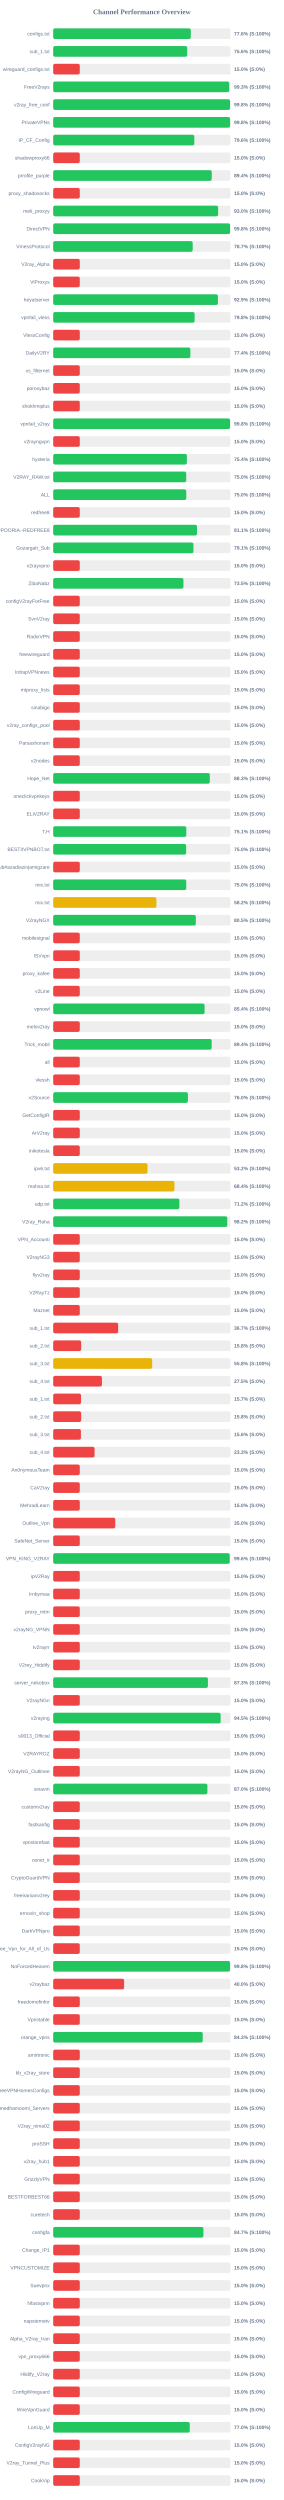
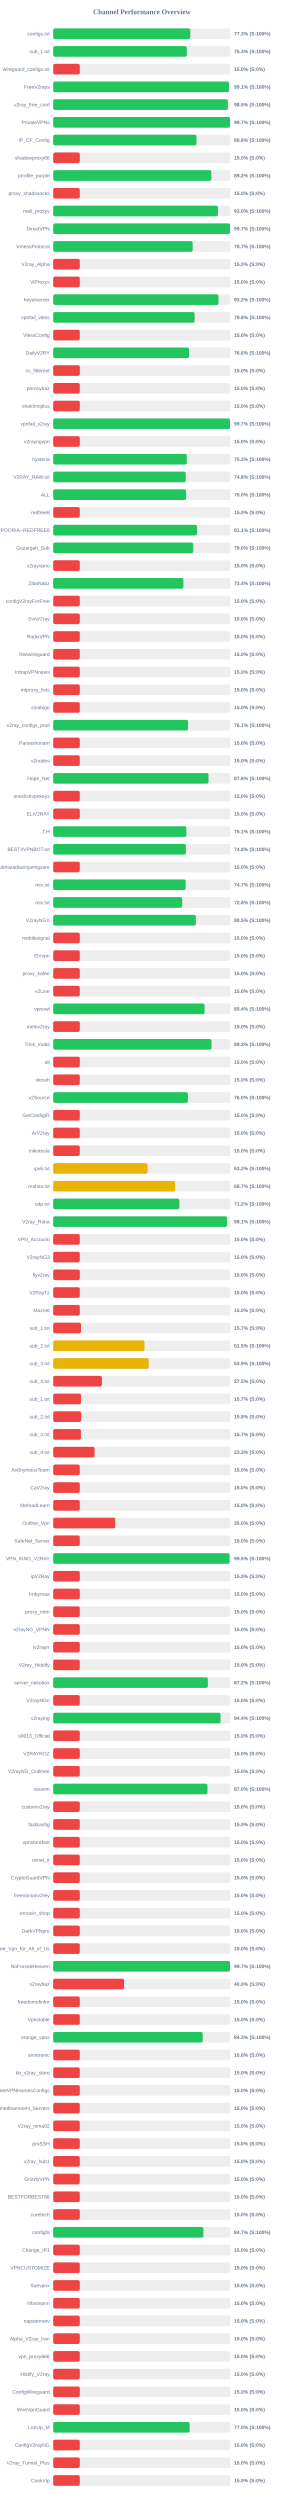
<svg xmlns="http://www.w3.org/2000/svg" width="800" height="7050" version="1.1">
  <style>
        .row { font: 14px Arial; fill: #64748b; }
        .score { font: bold 14px Arial; fill: #64748b; }
    </style>
  <text x="400" y="40" text-anchor="middle" font-size="20px" font-weight="bold" fill="#64748b">Channel Performance Overview</text>
  <rect x="150" y="80" width="500" height="30" fill="#eee" rx="5" />
-   <rect x="150" y="80" width="388.05" height="30" fill="#22c55e" rx="5" />
+   <rect x="150" y="80" width="386.7" height="30" fill="#22c55e" rx="5" />
  <text x="140" y="100" text-anchor="end" class="row">configs.txt</text>
-   <text x="660" y="100" text-anchor="start" class="score">77.6% (S:100%)</text>
+   <text x="660" y="100" text-anchor="start" class="score">77.3% (S:100%)</text>
  <rect x="150" y="130" width="500" height="30" fill="#eee" rx="5" />
-   <rect x="150" y="130" width="377.9" height="30" fill="#22c55e" rx="5" />
+   <rect x="150" y="130" width="376.8" height="30" fill="#22c55e" rx="5" />
  <text x="140" y="150" text-anchor="end" class="row">sub_1.txt</text>
-   <text x="660" y="150" text-anchor="start" class="score">75.6% (S:100%)</text>
+   <text x="660" y="150" text-anchor="start" class="score">75.4% (S:100%)</text>
  <rect x="150" y="180" width="500" height="30" fill="#eee" rx="5" />
  <rect x="150" y="180" width="75.0" height="30" fill="#ef4444" rx="5" />
  <text x="140" y="200" text-anchor="end" class="row">wireguard_configs.txt</text>
  <text x="660" y="200" text-anchor="start" class="score">15.0% (S:0%)</text>
  <rect x="150" y="230" width="500" height="30" fill="#eee" rx="5" />
-   <rect x="150" y="230" width="496.4" height="30" fill="#22c55e" rx="5" />
+   <rect x="150" y="230" width="495.7" height="30" fill="#22c55e" rx="5" />
  <text x="140" y="250" text-anchor="end" class="row">FreeV2rays</text>
-   <text x="660" y="250" text-anchor="start" class="score">99.3% (S:100%)</text>
+   <text x="660" y="250" text-anchor="start" class="score">99.1% (S:100%)</text>
  <rect x="150" y="280" width="500" height="30" fill="#eee" rx="5" />
-   <rect x="150" y="280" width="498.8" height="30" fill="#22c55e" rx="5" />
+   <rect x="150" y="280" width="492.5" height="30" fill="#22c55e" rx="5" />
  <text x="140" y="300" text-anchor="end" class="row">v2ray_free_conf</text>
-   <text x="660" y="300" text-anchor="start" class="score">99.8% (S:100%)</text>
+   <text x="660" y="300" text-anchor="start" class="score">98.5% (S:100%)</text>
  <rect x="150" y="330" width="500" height="30" fill="#eee" rx="5" />
-   <rect x="150" y="330" width="498.9" height="30" fill="#22c55e" rx="5" />
+   <rect x="150" y="330" width="498.6" height="30" fill="#22c55e" rx="5" />
  <text x="140" y="350" text-anchor="end" class="row">PrivateVPNs</text>
-   <text x="660" y="350" text-anchor="start" class="score">99.8% (S:100%)</text>
+   <text x="660" y="350" text-anchor="start" class="score">99.7% (S:100%)</text>
  <rect x="150" y="380" width="500" height="30" fill="#eee" rx="5" />
-   <rect x="150" y="380" width="398.0" height="30" fill="#22c55e" rx="5" />
+   <rect x="150" y="380" width="404.0" height="30" fill="#22c55e" rx="5" />
  <text x="140" y="400" text-anchor="end" class="row">IP_CF_Config</text>
-   <text x="660" y="400" text-anchor="start" class="score">79.6% (S:100%)</text>
+   <text x="660" y="400" text-anchor="start" class="score">80.8% (S:100%)</text>
  <rect x="150" y="430" width="500" height="30" fill="#eee" rx="5" />
  <rect x="150" y="430" width="75.0" height="30" fill="#ef4444" rx="5" />
  <text x="140" y="450" text-anchor="end" class="row">shadowproxy66</text>
  <text x="660" y="450" text-anchor="start" class="score">15.0% (S:0%)</text>
  <rect x="150" y="480" width="500" height="30" fill="#eee" rx="5" />
-   <rect x="150" y="480" width="447.1" height="30" fill="#22c55e" rx="5" />
+   <rect x="150" y="480" width="445.95" height="30" fill="#22c55e" rx="5" />
  <text x="140" y="500" text-anchor="end" class="row">prrofile_purple</text>
-   <text x="660" y="500" text-anchor="start" class="score">89.4% (S:100%)</text>
+   <text x="660" y="500" text-anchor="start" class="score">89.2% (S:100%)</text>
  <rect x="150" y="530" width="500" height="30" fill="#eee" rx="5" />
  <rect x="150" y="530" width="75.0" height="30" fill="#ef4444" rx="5" />
  <text x="140" y="550" text-anchor="end" class="row">proxy_shadosocks</text>
  <text x="660" y="550" text-anchor="start" class="score">15.0% (S:0%)</text>
  <rect x="150" y="580" width="500" height="30" fill="#eee" rx="5" />
-   <rect x="150" y="580" width="465.1" height="30" fill="#22c55e" rx="5" />
+   <rect x="150" y="580" width="464.85" height="30" fill="#22c55e" rx="5" />
  <text x="140" y="600" text-anchor="end" class="row">meli_proxyy</text>
  <text x="660" y="600" text-anchor="start" class="score">93.0% (S:100%)</text>
  <rect x="150" y="630" width="500" height="30" fill="#eee" rx="5" />
-   <rect x="150" y="630" width="498.9" height="30" fill="#22c55e" rx="5" />
+   <rect x="150" y="630" width="498.55" height="30" fill="#22c55e" rx="5" />
  <text x="140" y="650" text-anchor="end" class="row">DirectVPN</text>
-   <text x="660" y="650" text-anchor="start" class="score">99.8% (S:100%)</text>
+   <text x="660" y="650" text-anchor="start" class="score">99.7% (S:100%)</text>
  <rect x="150" y="680" width="500" height="30" fill="#eee" rx="5" />
  <rect x="150" y="680" width="393.35" height="30" fill="#22c55e" rx="5" />
  <text x="140" y="700" text-anchor="end" class="row">VmessProtocol</text>
  <text x="660" y="700" text-anchor="start" class="score">78.7% (S:100%)</text>
  <rect x="150" y="730" width="500" height="30" fill="#eee" rx="5" />
  <rect x="150" y="730" width="75.0" height="30" fill="#ef4444" rx="5" />
  <text x="140" y="750" text-anchor="end" class="row">V2ray_Alpha</text>
  <text x="660" y="750" text-anchor="start" class="score">15.0% (S:0%)</text>
  <rect x="150" y="780" width="500" height="30" fill="#eee" rx="5" />
  <rect x="150" y="780" width="75.0" height="30" fill="#ef4444" rx="5" />
  <text x="140" y="800" text-anchor="end" class="row">ViProxys</text>
  <text x="660" y="800" text-anchor="start" class="score">15.0% (S:0%)</text>
  <rect x="150" y="830" width="500" height="30" fill="#eee" rx="5" />
-   <rect x="150" y="830" width="464.6" height="30" fill="#22c55e" rx="5" />
+   <rect x="150" y="830" width="466.25" height="30" fill="#22c55e" rx="5" />
  <text x="140" y="850" text-anchor="end" class="row">heyatserver</text>
-   <text x="660" y="850" text-anchor="start" class="score">92.9% (S:100%)</text>
+   <text x="660" y="850" text-anchor="start" class="score">93.2% (S:100%)</text>
  <rect x="150" y="880" width="500" height="30" fill="#eee" rx="5" />
-   <rect x="150" y="880" width="398.8" height="30" fill="#22c55e" rx="5" />
+   <rect x="150" y="880" width="398.75" height="30" fill="#22c55e" rx="5" />
  <text x="140" y="900" text-anchor="end" class="row">vpnfail_vless</text>
  <text x="660" y="900" text-anchor="start" class="score">79.8% (S:100%)</text>
  <rect x="150" y="930" width="500" height="30" fill="#eee" rx="5" />
  <rect x="150" y="930" width="75.0" height="30" fill="#ef4444" rx="5" />
  <text x="140" y="950" text-anchor="end" class="row">VlessConfig</text>
  <text x="660" y="950" text-anchor="start" class="score">15.0% (S:0%)</text>
  <rect x="150" y="980" width="500" height="30" fill="#eee" rx="5" />
-   <rect x="150" y="980" width="386.8" height="30" fill="#22c55e" rx="5" />
+   <rect x="150" y="980" width="383.1" height="30" fill="#22c55e" rx="5" />
  <text x="140" y="1000" text-anchor="end" class="row">DailyV2RY</text>
-   <text x="660" y="1000" text-anchor="start" class="score">77.4% (S:100%)</text>
+   <text x="660" y="1000" text-anchor="start" class="score">76.6% (S:100%)</text>
  <rect x="150" y="1030" width="500" height="30" fill="#eee" rx="5" />
  <rect x="150" y="1030" width="75.0" height="30" fill="#ef4444" rx="5" />
  <text x="140" y="1050" text-anchor="end" class="row">xs_filternet</text>
  <text x="660" y="1050" text-anchor="start" class="score">15.0% (S:0%)</text>
  <rect x="150" y="1080" width="500" height="30" fill="#eee" rx="5" />
  <rect x="150" y="1080" width="75.0" height="30" fill="#ef4444" rx="5" />
  <text x="140" y="1100" text-anchor="end" class="row">poroxybaz</text>
  <text x="660" y="1100" text-anchor="start" class="score">15.0% (S:0%)</text>
  <rect x="150" y="1130" width="500" height="30" fill="#eee" rx="5" />
  <rect x="150" y="1130" width="75.0" height="30" fill="#ef4444" rx="5" />
  <text x="140" y="1150" text-anchor="end" class="row">shokhmiplus</text>
  <text x="660" y="1150" text-anchor="start" class="score">15.0% (S:0%)</text>
  <rect x="150" y="1180" width="500" height="30" fill="#eee" rx="5" />
-   <rect x="150" y="1180" width="498.8" height="30" fill="#22c55e" rx="5" />
+   <rect x="150" y="1180" width="498.7" height="30" fill="#22c55e" rx="5" />
  <text x="140" y="1200" text-anchor="end" class="row">vpnfail_v2ray</text>
-   <text x="660" y="1200" text-anchor="start" class="score">99.8% (S:100%)</text>
+   <text x="660" y="1200" text-anchor="start" class="score">99.7% (S:100%)</text>
  <rect x="150" y="1230" width="500" height="30" fill="#eee" rx="5" />
  <rect x="150" y="1230" width="75.0" height="30" fill="#ef4444" rx="5" />
  <text x="140" y="1250" text-anchor="end" class="row">v2rayngvpn</text>
  <text x="660" y="1250" text-anchor="start" class="score">15.0% (S:0%)</text>
  <rect x="150" y="1280" width="500" height="30" fill="#eee" rx="5" />
-   <rect x="150" y="1280" width="377.0" height="30" fill="#22c55e" rx="5" />
+   <rect x="150" y="1280" width="376.7" height="30" fill="#22c55e" rx="5" />
  <text x="140" y="1300" text-anchor="end" class="row">hysteria</text>
-   <text x="660" y="1300" text-anchor="start" class="score">75.4% (S:100%)</text>
+   <text x="660" y="1300" text-anchor="start" class="score">75.3% (S:100%)</text>
  <rect x="150" y="1330" width="500" height="30" fill="#eee" rx="5" />
-   <rect x="150" y="1330" width="375.1" height="30" fill="#22c55e" rx="5" />
+   <rect x="150" y="1330" width="373.8" height="30" fill="#22c55e" rx="5" />
  <text x="140" y="1350" text-anchor="end" class="row">V2RAY_RAW.txt</text>
-   <text x="660" y="1350" text-anchor="start" class="score">75.0% (S:100%)</text>
+   <text x="660" y="1350" text-anchor="start" class="score">74.8% (S:100%)</text>
  <rect x="150" y="1380" width="500" height="30" fill="#eee" rx="5" />
-   <rect x="150" y="1380" width="375.25" height="30" fill="#22c55e" rx="5" />
+   <rect x="150" y="1380" width="374.9" height="30" fill="#22c55e" rx="5" />
  <text x="140" y="1400" text-anchor="end" class="row">ALL</text>
  <text x="660" y="1400" text-anchor="start" class="score">75.0% (S:100%)</text>
  <rect x="150" y="1430" width="500" height="30" fill="#eee" rx="5" />
  <rect x="150" y="1430" width="75.0" height="30" fill="#ef4444" rx="5" />
  <text x="140" y="1450" text-anchor="end" class="row">redfree8</text>
  <text x="660" y="1450" text-anchor="start" class="score">15.0% (S:0%)</text>
  <rect x="150" y="1480" width="500" height="30" fill="#eee" rx="5" />
  <rect x="150" y="1480" width="405.5" height="30" fill="#22c55e" rx="5" />
  <text x="140" y="1500" text-anchor="end" class="row">POORIA--REDFREE8.txt#POORIA--REDFREE8</text>
  <text x="660" y="1500" text-anchor="start" class="score">81.1% (S:100%)</text>
  <rect x="150" y="1530" width="500" height="30" fill="#eee" rx="5" />
-   <rect x="150" y="1530" width="395.55" height="30" fill="#22c55e" rx="5" />
+   <rect x="150" y="1530" width="395.05" height="30" fill="#22c55e" rx="5" />
  <text x="140" y="1550" text-anchor="end" class="row">Gozargah_Sub</text>
-   <text x="660" y="1550" text-anchor="start" class="score">79.1% (S:100%)</text>
+   <text x="660" y="1550" text-anchor="start" class="score">79.0% (S:100%)</text>
  <rect x="150" y="1580" width="500" height="30" fill="#eee" rx="5" />
  <rect x="150" y="1580" width="75.0" height="30" fill="#ef4444" rx="5" />
  <text x="140" y="1600" text-anchor="end" class="row">v2rayvpno</text>
  <text x="660" y="1600" text-anchor="start" class="score">15.0% (S:0%)</text>
  <rect x="150" y="1630" width="500" height="30" fill="#eee" rx="5" />
-   <rect x="150" y="1630" width="367.25" height="30" fill="#22c55e" rx="5" />
+   <rect x="150" y="1630" width="367.15" height="30" fill="#22c55e" rx="5" />
  <text x="140" y="1650" text-anchor="end" class="row">ZibaNabz</text>
-   <text x="660" y="1650" text-anchor="start" class="score">73.5% (S:100%)</text>
+   <text x="660" y="1650" text-anchor="start" class="score">73.4% (S:100%)</text>
  <rect x="150" y="1680" width="500" height="30" fill="#eee" rx="5" />
  <rect x="150" y="1680" width="75.0" height="30" fill="#ef4444" rx="5" />
  <text x="140" y="1700" text-anchor="end" class="row">configV2rayForFree</text>
  <text x="660" y="1700" text-anchor="start" class="score">15.0% (S:0%)</text>
  <rect x="150" y="1730" width="500" height="30" fill="#eee" rx="5" />
  <rect x="150" y="1730" width="75.0" height="30" fill="#ef4444" rx="5" />
  <text x="140" y="1750" text-anchor="end" class="row">SvnV2ray</text>
  <text x="660" y="1750" text-anchor="start" class="score">15.0% (S:0%)</text>
  <rect x="150" y="1780" width="500" height="30" fill="#eee" rx="5" />
  <rect x="150" y="1780" width="75.0" height="30" fill="#ef4444" rx="5" />
  <text x="140" y="1800" text-anchor="end" class="row">RadixVPN</text>
  <text x="660" y="1800" text-anchor="start" class="score">15.0% (S:0%)</text>
  <rect x="150" y="1830" width="500" height="30" fill="#eee" rx="5" />
  <rect x="150" y="1830" width="75.0" height="30" fill="#ef4444" rx="5" />
  <text x="140" y="1850" text-anchor="end" class="row">freewireguard</text>
  <text x="660" y="1850" text-anchor="start" class="score">15.0% (S:0%)</text>
  <rect x="150" y="1880" width="500" height="30" fill="#eee" rx="5" />
  <rect x="150" y="1880" width="75.0" height="30" fill="#ef4444" rx="5" />
  <text x="140" y="1900" text-anchor="end" class="row">IrdrapVPNnews</text>
  <text x="660" y="1900" text-anchor="start" class="score">15.0% (S:0%)</text>
  <rect x="150" y="1930" width="500" height="30" fill="#eee" rx="5" />
  <rect x="150" y="1930" width="75.0" height="30" fill="#ef4444" rx="5" />
  <text x="140" y="1950" text-anchor="end" class="row">mtproxy_lists</text>
  <text x="660" y="1950" text-anchor="start" class="score">15.0% (S:0%)</text>
  <rect x="150" y="1980" width="500" height="30" fill="#eee" rx="5" />
  <rect x="150" y="1980" width="75.0" height="30" fill="#ef4444" rx="5" />
  <text x="140" y="2000" text-anchor="end" class="row">sinabigo</text>
  <text x="660" y="2000" text-anchor="start" class="score">15.0% (S:0%)</text>
  <rect x="150" y="2030" width="500" height="30" fill="#eee" rx="5" />
-   <rect x="150" y="2030" width="75.0" height="30" fill="#ef4444" rx="5" />
+   <rect x="150" y="2030" width="380.35" height="30" fill="#22c55e" rx="5" />
  <text x="140" y="2050" text-anchor="end" class="row">v2ray_configs_pool</text>
-   <text x="660" y="2050" text-anchor="start" class="score">15.0% (S:0%)</text>
+   <text x="660" y="2050" text-anchor="start" class="score">76.1% (S:100%)</text>
  <rect x="150" y="2080" width="500" height="30" fill="#eee" rx="5" />
  <rect x="150" y="2080" width="75.0" height="30" fill="#ef4444" rx="5" />
  <text x="140" y="2100" text-anchor="end" class="row">Parsashonam</text>
  <text x="660" y="2100" text-anchor="start" class="score">15.0% (S:0%)</text>
  <rect x="150" y="2130" width="500" height="30" fill="#eee" rx="5" />
  <rect x="150" y="2130" width="75.0" height="30" fill="#ef4444" rx="5" />
  <text x="140" y="2150" text-anchor="end" class="row">v2nodes</text>
  <text x="660" y="2150" text-anchor="start" class="score">15.0% (S:0%)</text>
  <rect x="150" y="2180" width="500" height="30" fill="#eee" rx="5" />
-   <rect x="150" y="2180" width="441.6" height="30" fill="#22c55e" rx="5" />
+   <rect x="150" y="2180" width="438.0" height="30" fill="#22c55e" rx="5" />
  <text x="140" y="2200" text-anchor="end" class="row">Hope_Net</text>
-   <text x="660" y="2200" text-anchor="start" class="score">88.3% (S:100%)</text>
+   <text x="660" y="2200" text-anchor="start" class="score">87.6% (S:100%)</text>
  <rect x="150" y="2230" width="500" height="30" fill="#eee" rx="5" />
  <rect x="150" y="2230" width="75.0" height="30" fill="#ef4444" rx="5" />
  <text x="140" y="2250" text-anchor="end" class="row">oneclickvpnkeys</text>
  <text x="660" y="2250" text-anchor="start" class="score">15.0% (S:0%)</text>
  <rect x="150" y="2280" width="500" height="30" fill="#eee" rx="5" />
  <rect x="150" y="2280" width="75.0" height="30" fill="#ef4444" rx="5" />
  <text x="140" y="2300" text-anchor="end" class="row">ELiV2RAY</text>
  <text x="660" y="2300" text-anchor="start" class="score">15.0% (S:0%)</text>
  <rect x="150" y="2330" width="500" height="30" fill="#eee" rx="5" />
-   <rect x="150" y="2330" width="375.35" height="30" fill="#22c55e" rx="5" />
+   <rect x="150" y="2330" width="375.55" height="30" fill="#22c55e" rx="5" />
  <text x="140" y="2350" text-anchor="end" class="row">T,H</text>
  <text x="660" y="2350" text-anchor="start" class="score">75.1% (S:100%)</text>
  <rect x="150" y="2380" width="500" height="30" fill="#eee" rx="5" />
-   <rect x="150" y="2380" width="375.0" height="30" fill="#22c55e" rx="5" />
+   <rect x="150" y="2380" width="374.2" height="30" fill="#22c55e" rx="5" />
  <text x="140" y="2400" text-anchor="end" class="row">BESTIIVPNBOT.txt</text>
-   <text x="660" y="2400" text-anchor="start" class="score">75.0% (S:100%)</text>
+   <text x="660" y="2400" text-anchor="start" class="score">74.8% (S:100%)</text>
  <rect x="150" y="2430" width="500" height="30" fill="#eee" rx="5" />
  <rect x="150" y="2430" width="75.0" height="30" fill="#ef4444" rx="5" />
  <text x="140" y="2450" text-anchor="end" class="row">Sub#azadiazinjamigzare</text>
  <text x="660" y="2450" text-anchor="start" class="score">15.0% (S:0%)</text>
  <rect x="150" y="2480" width="500" height="30" fill="#eee" rx="5" />
-   <rect x="150" y="2480" width="375.2" height="30" fill="#22c55e" rx="5" />
+   <rect x="150" y="2480" width="373.6" height="30" fill="#22c55e" rx="5" />
  <text x="140" y="2500" text-anchor="end" class="row">mix.txt</text>
-   <text x="660" y="2500" text-anchor="start" class="score">75.0% (S:100%)</text>
+   <text x="660" y="2500" text-anchor="start" class="score">74.7% (S:100%)</text>
  <rect x="150" y="2530" width="500" height="30" fill="#eee" rx="5" />
-   <rect x="150" y="2530" width="291.1" height="30" fill="#eab308" rx="5" />
+   <rect x="150" y="2530" width="363.85" height="30" fill="#22c55e" rx="5" />
  <text x="140" y="2550" text-anchor="end" class="row">mix.txt</text>
-   <text x="660" y="2550" text-anchor="start" class="score">58.2% (S:100%)</text>
+   <text x="660" y="2550" text-anchor="start" class="score">72.8% (S:100%)</text>
  <rect x="150" y="2580" width="500" height="30" fill="#eee" rx="5" />
  <rect x="150" y="2580" width="402.25" height="30" fill="#22c55e" rx="5" />
  <text x="140" y="2600" text-anchor="end" class="row">V2rayNGX</text>
  <text x="660" y="2600" text-anchor="start" class="score">80.5% (S:100%)</text>
  <rect x="150" y="2630" width="500" height="30" fill="#eee" rx="5" />
  <rect x="150" y="2630" width="75.0" height="30" fill="#ef4444" rx="5" />
  <text x="140" y="2650" text-anchor="end" class="row">mobilesignal</text>
  <text x="660" y="2650" text-anchor="start" class="score">15.0% (S:0%)</text>
  <rect x="150" y="2680" width="500" height="30" fill="#eee" rx="5" />
  <rect x="150" y="2680" width="75.0" height="30" fill="#ef4444" rx="5" />
  <text x="140" y="2700" text-anchor="end" class="row">ISVvpn</text>
  <text x="660" y="2700" text-anchor="start" class="score">15.0% (S:0%)</text>
  <rect x="150" y="2730" width="500" height="30" fill="#eee" rx="5" />
  <rect x="150" y="2730" width="75.0" height="30" fill="#ef4444" rx="5" />
  <text x="140" y="2750" text-anchor="end" class="row">proxy_kafee</text>
  <text x="660" y="2750" text-anchor="start" class="score">15.0% (S:0%)</text>
  <rect x="150" y="2780" width="500" height="30" fill="#eee" rx="5" />
  <rect x="150" y="2780" width="75.0" height="30" fill="#ef4444" rx="5" />
  <text x="140" y="2800" text-anchor="end" class="row">v2Line</text>
  <text x="660" y="2800" text-anchor="start" class="score">15.0% (S:0%)</text>
  <rect x="150" y="2830" width="500" height="30" fill="#eee" rx="5" />
-   <rect x="150" y="2830" width="426.95" height="30" fill="#22c55e" rx="5" />
+   <rect x="150" y="2830" width="426.9" height="30" fill="#22c55e" rx="5" />
  <text x="140" y="2850" text-anchor="end" class="row">vpnowl</text>
  <text x="660" y="2850" text-anchor="start" class="score">85.4% (S:100%)</text>
  <rect x="150" y="2880" width="500" height="30" fill="#eee" rx="5" />
  <rect x="150" y="2880" width="75.0" height="30" fill="#ef4444" rx="5" />
  <text x="140" y="2900" text-anchor="end" class="row">melov2ray</text>
  <text x="660" y="2900" text-anchor="start" class="score">15.0% (S:0%)</text>
  <rect x="150" y="2930" width="500" height="30" fill="#eee" rx="5" />
-   <rect x="150" y="2930" width="446.95" height="30" fill="#22c55e" rx="5" />
+   <rect x="150" y="2930" width="446.55" height="30" fill="#22c55e" rx="5" />
  <text x="140" y="2950" text-anchor="end" class="row">Trick_mobil</text>
-   <text x="660" y="2950" text-anchor="start" class="score">89.4% (S:100%)</text>
+   <text x="660" y="2950" text-anchor="start" class="score">89.3% (S:100%)</text>
  <rect x="150" y="2980" width="500" height="30" fill="#eee" rx="5" />
  <rect x="150" y="2980" width="75.0" height="30" fill="#ef4444" rx="5" />
  <text x="140" y="3000" text-anchor="end" class="row">all</text>
  <text x="660" y="3000" text-anchor="start" class="score">15.0% (S:0%)</text>
  <rect x="150" y="3030" width="500" height="30" fill="#eee" rx="5" />
  <rect x="150" y="3030" width="75.0" height="30" fill="#ef4444" rx="5" />
  <text x="140" y="3050" text-anchor="end" class="row">vlessh</text>
  <text x="660" y="3050" text-anchor="start" class="score">15.0% (S:0%)</text>
  <rect x="150" y="3080" width="500" height="30" fill="#eee" rx="5" />
  <rect x="150" y="3080" width="379.95" height="30" fill="#22c55e" rx="5" />
  <text x="140" y="3100" text-anchor="end" class="row">v2Source</text>
  <text x="660" y="3100" text-anchor="start" class="score">76.0% (S:100%)</text>
  <rect x="150" y="3130" width="500" height="30" fill="#eee" rx="5" />
  <rect x="150" y="3130" width="75.0" height="30" fill="#ef4444" rx="5" />
  <text x="140" y="3150" text-anchor="end" class="row">GetConfigIR</text>
  <text x="660" y="3150" text-anchor="start" class="score">15.0% (S:0%)</text>
  <rect x="150" y="3180" width="500" height="30" fill="#eee" rx="5" />
  <rect x="150" y="3180" width="75.0" height="30" fill="#ef4444" rx="5" />
  <text x="140" y="3200" text-anchor="end" class="row">ArV2ray</text>
  <text x="660" y="3200" text-anchor="start" class="score">15.0% (S:0%)</text>
  <rect x="150" y="3230" width="500" height="30" fill="#eee" rx="5" />
  <rect x="150" y="3230" width="75.0" height="30" fill="#ef4444" rx="5" />
  <text x="140" y="3250" text-anchor="end" class="row">inikotesla</text>
  <text x="660" y="3250" text-anchor="start" class="score">15.0% (S:0%)</text>
  <rect x="150" y="3280" width="500" height="30" fill="#eee" rx="5" />
  <rect x="150" y="3280" width="265.95" height="30" fill="#eab308" rx="5" />
  <text x="140" y="3300" text-anchor="end" class="row">ipv6.txt</text>
  <text x="660" y="3300" text-anchor="start" class="score">53.2% (S:100%)</text>
  <rect x="150" y="3330" width="500" height="30" fill="#eee" rx="5" />
-   <rect x="150" y="3330" width="341.9" height="30" fill="#eab308" rx="5" />
+   <rect x="150" y="3330" width="343.65" height="30" fill="#eab308" rx="5" />
  <text x="140" y="3350" text-anchor="end" class="row">mahsa.txt</text>
-   <text x="660" y="3350" text-anchor="start" class="score">68.4% (S:100%)</text>
+   <text x="660" y="3350" text-anchor="start" class="score">68.7% (S:100%)</text>
  <rect x="150" y="3380" width="500" height="30" fill="#eee" rx="5" />
  <rect x="150" y="3380" width="355.85" height="30" fill="#22c55e" rx="5" />
  <text x="140" y="3400" text-anchor="end" class="row">udp.txt</text>
  <text x="660" y="3400" text-anchor="start" class="score">71.2% (S:100%)</text>
  <rect x="150" y="3430" width="500" height="30" fill="#eee" rx="5" />
-   <rect x="150" y="3430" width="490.9" height="30" fill="#22c55e" rx="5" />
+   <rect x="150" y="3430" width="490.3" height="30" fill="#22c55e" rx="5" />
  <text x="140" y="3450" text-anchor="end" class="row">V2ray_Raha</text>
-   <text x="660" y="3450" text-anchor="start" class="score">98.2% (S:100%)</text>
+   <text x="660" y="3450" text-anchor="start" class="score">98.1% (S:100%)</text>
  <rect x="150" y="3480" width="500" height="30" fill="#eee" rx="5" />
  <rect x="150" y="3480" width="75.0" height="30" fill="#ef4444" rx="5" />
  <text x="140" y="3500" text-anchor="end" class="row">VPN_Accounti</text>
  <text x="660" y="3500" text-anchor="start" class="score">15.0% (S:0%)</text>
  <rect x="150" y="3530" width="500" height="30" fill="#eee" rx="5" />
  <rect x="150" y="3530" width="75.0" height="30" fill="#ef4444" rx="5" />
  <text x="140" y="3550" text-anchor="end" class="row">V2rayNG3</text>
  <text x="660" y="3550" text-anchor="start" class="score">15.0% (S:0%)</text>
  <rect x="150" y="3580" width="500" height="30" fill="#eee" rx="5" />
  <rect x="150" y="3580" width="75.0" height="30" fill="#ef4444" rx="5" />
  <text x="140" y="3600" text-anchor="end" class="row">flyv2ray</text>
  <text x="660" y="3600" text-anchor="start" class="score">15.0% (S:0%)</text>
  <rect x="150" y="3630" width="500" height="30" fill="#eee" rx="5" />
  <rect x="150" y="3630" width="75.0" height="30" fill="#ef4444" rx="5" />
  <text x="140" y="3650" text-anchor="end" class="row">V2RayTz</text>
  <text x="660" y="3650" text-anchor="start" class="score">15.0% (S:0%)</text>
  <rect x="150" y="3680" width="500" height="30" fill="#eee" rx="5" />
  <rect x="150" y="3680" width="75.0" height="30" fill="#ef4444" rx="5" />
  <text x="140" y="3700" text-anchor="end" class="row">Maznet</text>
  <text x="660" y="3700" text-anchor="start" class="score">15.0% (S:0%)</text>
  <rect x="150" y="3730" width="500" height="30" fill="#eee" rx="5" />
-   <rect x="150" y="3730" width="183.3" height="30" fill="#ef4444" rx="5" />
+   <rect x="150" y="3730" width="78.5" height="30" fill="#ef4444" rx="5" />
  <text x="140" y="3750" text-anchor="end" class="row">sub_1.txt</text>
-   <text x="660" y="3750" text-anchor="start" class="score">36.7% (S:100%)</text>
+   <text x="660" y="3750" text-anchor="start" class="score">15.7% (S:0%)</text>
  <rect x="150" y="3780" width="500" height="30" fill="#eee" rx="5" />
-   <rect x="150" y="3780" width="78.9" height="30" fill="#ef4444" rx="5" />
+   <rect x="150" y="3780" width="257.4" height="30" fill="#eab308" rx="5" />
  <text x="140" y="3800" text-anchor="end" class="row">sub_2.txt</text>
-   <text x="660" y="3800" text-anchor="start" class="score">15.8% (S:0%)</text>
+   <text x="660" y="3800" text-anchor="start" class="score">51.5% (S:100%)</text>
  <rect x="150" y="3830" width="500" height="30" fill="#eee" rx="5" />
-   <rect x="150" y="3830" width="279.15" height="30" fill="#eab308" rx="5" />
+   <rect x="150" y="3830" width="269.3" height="30" fill="#eab308" rx="5" />
  <text x="140" y="3850" text-anchor="end" class="row">sub_3.txt</text>
-   <text x="660" y="3850" text-anchor="start" class="score">55.8% (S:100%)</text>
+   <text x="660" y="3850" text-anchor="start" class="score">53.9% (S:100%)</text>
  <rect x="150" y="3880" width="500" height="30" fill="#eee" rx="5" />
  <rect x="150" y="3880" width="137.5" height="30" fill="#ef4444" rx="5" />
  <text x="140" y="3900" text-anchor="end" class="row">sub_4.txt</text>
  <text x="660" y="3900" text-anchor="start" class="score">27.5% (S:0%)</text>
  <rect x="150" y="3930" width="500" height="30" fill="#eee" rx="5" />
  <rect x="150" y="3930" width="78.5" height="30" fill="#ef4444" rx="5" />
  <text x="140" y="3950" text-anchor="end" class="row">sub_1.txt</text>
  <text x="660" y="3950" text-anchor="start" class="score">15.7% (S:0%)</text>
  <rect x="150" y="3980" width="500" height="30" fill="#eee" rx="5" />
  <rect x="150" y="3980" width="78.9" height="30" fill="#ef4444" rx="5" />
  <text x="140" y="4000" text-anchor="end" class="row">sub_2.txt</text>
  <text x="660" y="4000" text-anchor="start" class="score">15.8% (S:0%)</text>
  <rect x="150" y="4030" width="500" height="30" fill="#eee" rx="5" />
-   <rect x="150" y="4030" width="78.2" height="30" fill="#ef4444" rx="5" />
+   <rect x="150" y="4030" width="78.25" height="30" fill="#ef4444" rx="5" />
  <text x="140" y="4050" text-anchor="end" class="row">sub_3.txt</text>
-   <text x="660" y="4050" text-anchor="start" class="score">15.6% (S:0%)</text>
+   <text x="660" y="4050" text-anchor="start" class="score">15.7% (S:0%)</text>
  <rect x="150" y="4080" width="500" height="30" fill="#eee" rx="5" />
  <rect x="150" y="4080" width="116.65" height="30" fill="#ef4444" rx="5" />
  <text x="140" y="4100" text-anchor="end" class="row">sub_4.txt</text>
  <text x="660" y="4100" text-anchor="start" class="score">23.3% (S:0%)</text>
  <rect x="150" y="4130" width="500" height="30" fill="#eee" rx="5" />
  <rect x="150" y="4130" width="75.0" height="30" fill="#ef4444" rx="5" />
  <text x="140" y="4150" text-anchor="end" class="row">An0nymousTeam</text>
  <text x="660" y="4150" text-anchor="start" class="score">15.0% (S:0%)</text>
  <rect x="150" y="4180" width="500" height="30" fill="#eee" rx="5" />
  <rect x="150" y="4180" width="75.0" height="30" fill="#ef4444" rx="5" />
  <text x="140" y="4200" text-anchor="end" class="row">CaV2ray</text>
  <text x="660" y="4200" text-anchor="start" class="score">15.0% (S:0%)</text>
  <rect x="150" y="4230" width="500" height="30" fill="#eee" rx="5" />
  <rect x="150" y="4230" width="75.0" height="30" fill="#ef4444" rx="5" />
  <text x="140" y="4250" text-anchor="end" class="row">MehradLearn</text>
  <text x="660" y="4250" text-anchor="start" class="score">15.0% (S:0%)</text>
  <rect x="150" y="4280" width="500" height="30" fill="#eee" rx="5" />
  <rect x="150" y="4280" width="175.0" height="30" fill="#ef4444" rx="5" />
  <text x="140" y="4300" text-anchor="end" class="row">Outline_Vpn</text>
  <text x="660" y="4300" text-anchor="start" class="score">35.0% (S:0%)</text>
  <rect x="150" y="4330" width="500" height="30" fill="#eee" rx="5" />
  <rect x="150" y="4330" width="75.0" height="30" fill="#ef4444" rx="5" />
  <text x="140" y="4350" text-anchor="end" class="row">SafeNet_Server</text>
  <text x="660" y="4350" text-anchor="start" class="score">15.0% (S:0%)</text>
  <rect x="150" y="4380" width="500" height="30" fill="#eee" rx="5" />
-   <rect x="150" y="4380" width="497.8" height="30" fill="#22c55e" rx="5" />
+   <rect x="150" y="4380" width="497.45" height="30" fill="#22c55e" rx="5" />
  <text x="140" y="4400" text-anchor="end" class="row">VPN_KING_V2RAY</text>
-   <text x="660" y="4400" text-anchor="start" class="score">99.6% (S:100%)</text>
+   <text x="660" y="4400" text-anchor="start" class="score">99.5% (S:100%)</text>
  <rect x="150" y="4430" width="500" height="30" fill="#eee" rx="5" />
  <rect x="150" y="4430" width="75.0" height="30" fill="#ef4444" rx="5" />
  <text x="140" y="4450" text-anchor="end" class="row">ipV2Ray</text>
  <text x="660" y="4450" text-anchor="start" class="score">15.0% (S:0%)</text>
  <rect x="150" y="4480" width="500" height="30" fill="#eee" rx="5" />
  <rect x="150" y="4480" width="75.0" height="30" fill="#ef4444" rx="5" />
  <text x="140" y="4500" text-anchor="end" class="row">lrnbymaa</text>
  <text x="660" y="4500" text-anchor="start" class="score">15.0% (S:0%)</text>
  <rect x="150" y="4530" width="500" height="30" fill="#eee" rx="5" />
  <rect x="150" y="4530" width="75.0" height="30" fill="#ef4444" rx="5" />
  <text x="140" y="4550" text-anchor="end" class="row">proxy_mtm</text>
  <text x="660" y="4550" text-anchor="start" class="score">15.0% (S:0%)</text>
  <rect x="150" y="4580" width="500" height="30" fill="#eee" rx="5" />
  <rect x="150" y="4580" width="75.0" height="30" fill="#ef4444" rx="5" />
  <text x="140" y="4600" text-anchor="end" class="row">v2rayNG_VPNN</text>
  <text x="660" y="4600" text-anchor="start" class="score">15.0% (S:0%)</text>
  <rect x="150" y="4630" width="500" height="30" fill="#eee" rx="5" />
  <rect x="150" y="4630" width="75.0" height="30" fill="#ef4444" rx="5" />
  <text x="140" y="4650" text-anchor="end" class="row">tv2rayrr</text>
  <text x="660" y="4650" text-anchor="start" class="score">15.0% (S:0%)</text>
  <rect x="150" y="4680" width="500" height="30" fill="#eee" rx="5" />
  <rect x="150" y="4680" width="75.0" height="30" fill="#ef4444" rx="5" />
  <text x="140" y="4700" text-anchor="end" class="row">V2rey_Hiddify</text>
  <text x="660" y="4700" text-anchor="start" class="score">15.0% (S:0%)</text>
  <rect x="150" y="4730" width="500" height="30" fill="#eee" rx="5" />
-   <rect x="150" y="4730" width="436.35" height="30" fill="#22c55e" rx="5" />
+   <rect x="150" y="4730" width="436.2" height="30" fill="#22c55e" rx="5" />
  <text x="140" y="4750" text-anchor="end" class="row">server_nekobox</text>
-   <text x="660" y="4750" text-anchor="start" class="score">87.3% (S:100%)</text>
+   <text x="660" y="4750" text-anchor="start" class="score">87.2% (S:100%)</text>
  <rect x="150" y="4780" width="500" height="30" fill="#eee" rx="5" />
  <rect x="150" y="4780" width="75.0" height="30" fill="#ef4444" rx="5" />
  <text x="140" y="4800" text-anchor="end" class="row">V2rayNGn</text>
  <text x="660" y="4800" text-anchor="start" class="score">15.0% (S:0%)</text>
  <rect x="150" y="4830" width="500" height="30" fill="#eee" rx="5" />
-   <rect x="150" y="4830" width="472.25" height="30" fill="#22c55e" rx="5" />
+   <rect x="150" y="4830" width="471.95" height="30" fill="#22c55e" rx="5" />
  <text x="140" y="4850" text-anchor="end" class="row">v2raying</text>
-   <text x="660" y="4850" text-anchor="start" class="score">94.5% (S:100%)</text>
+   <text x="660" y="4850" text-anchor="start" class="score">94.4% (S:100%)</text>
  <rect x="150" y="4880" width="500" height="30" fill="#eee" rx="5" />
  <rect x="150" y="4880" width="75.0" height="30" fill="#ef4444" rx="5" />
  <text x="140" y="4900" text-anchor="end" class="row">s0013_Official</text>
  <text x="660" y="4900" text-anchor="start" class="score">15.0% (S:0%)</text>
  <rect x="150" y="4930" width="500" height="30" fill="#eee" rx="5" />
  <rect x="150" y="4930" width="75.0" height="30" fill="#ef4444" rx="5" />
  <text x="140" y="4950" text-anchor="end" class="row">V2RAYROZ</text>
  <text x="660" y="4950" text-anchor="start" class="score">15.0% (S:0%)</text>
  <rect x="150" y="4980" width="500" height="30" fill="#eee" rx="5" />
  <rect x="150" y="4980" width="75.0" height="30" fill="#ef4444" rx="5" />
  <text x="140" y="5000" text-anchor="end" class="row">V2rayNG_Outlinee</text>
  <text x="660" y="5000" text-anchor="start" class="score">15.0% (S:0%)</text>
  <rect x="150" y="5030" width="500" height="30" fill="#eee" rx="5" />
-   <rect x="150" y="5030" width="434.85" height="30" fill="#22c55e" rx="5" />
+   <rect x="150" y="5030" width="435.0" height="30" fill="#22c55e" rx="5" />
  <text x="140" y="5050" text-anchor="end" class="row">sinavm</text>
  <text x="660" y="5050" text-anchor="start" class="score">87.0% (S:100%)</text>
  <rect x="150" y="5080" width="500" height="30" fill="#eee" rx="5" />
  <rect x="150" y="5080" width="75.0" height="30" fill="#ef4444" rx="5" />
  <text x="140" y="5100" text-anchor="end" class="row">customv2ray</text>
  <text x="660" y="5100" text-anchor="start" class="score">15.0% (S:0%)</text>
  <rect x="150" y="5130" width="500" height="30" fill="#eee" rx="5" />
  <rect x="150" y="5130" width="75.0" height="30" fill="#ef4444" rx="5" />
  <text x="140" y="5150" text-anchor="end" class="row">fastkanfig</text>
  <text x="660" y="5150" text-anchor="start" class="score">15.0% (S:0%)</text>
  <rect x="150" y="5180" width="500" height="30" fill="#eee" rx="5" />
  <rect x="150" y="5180" width="75.0" height="30" fill="#ef4444" rx="5" />
  <text x="140" y="5200" text-anchor="end" class="row">vpnstorefast</text>
  <text x="660" y="5200" text-anchor="start" class="score">15.0% (S:0%)</text>
  <rect x="150" y="5230" width="500" height="30" fill="#eee" rx="5" />
  <rect x="150" y="5230" width="75.0" height="30" fill="#ef4444" rx="5" />
  <text x="140" y="5250" text-anchor="end" class="row">oxnet_ir</text>
  <text x="660" y="5250" text-anchor="start" class="score">15.0% (S:0%)</text>
  <rect x="150" y="5280" width="500" height="30" fill="#eee" rx="5" />
  <rect x="150" y="5280" width="75.0" height="30" fill="#ef4444" rx="5" />
  <text x="140" y="5300" text-anchor="end" class="row">CryptoGuardVPN</text>
  <text x="660" y="5300" text-anchor="start" class="score">15.0% (S:0%)</text>
  <rect x="150" y="5330" width="500" height="30" fill="#eee" rx="5" />
  <rect x="150" y="5330" width="75.0" height="30" fill="#ef4444" rx="5" />
  <text x="140" y="5350" text-anchor="end" class="row">freeiranianv2rey</text>
  <text x="660" y="5350" text-anchor="start" class="score">15.0% (S:0%)</text>
  <rect x="150" y="5380" width="500" height="30" fill="#eee" rx="5" />
  <rect x="150" y="5380" width="75.0" height="30" fill="#ef4444" rx="5" />
  <text x="140" y="5400" text-anchor="end" class="row">ernoxin_shop</text>
  <text x="660" y="5400" text-anchor="start" class="score">15.0% (S:0%)</text>
  <rect x="150" y="5430" width="500" height="30" fill="#eee" rx="5" />
  <rect x="150" y="5430" width="75.0" height="30" fill="#ef4444" rx="5" />
  <text x="140" y="5450" text-anchor="end" class="row">DarkVPNpro</text>
  <text x="660" y="5450" text-anchor="start" class="score">15.0% (S:0%)</text>
  <rect x="150" y="5480" width="500" height="30" fill="#eee" rx="5" />
  <rect x="150" y="5480" width="75.0" height="30" fill="#ef4444" rx="5" />
  <text x="140" y="5500" text-anchor="end" class="row">Free_Vpn_for_All_of_Us</text>
  <text x="660" y="5500" text-anchor="start" class="score">15.0% (S:0%)</text>
  <rect x="150" y="5530" width="500" height="30" fill="#eee" rx="5" />
-   <rect x="150" y="5530" width="498.75" height="30" fill="#22c55e" rx="5" />
+   <rect x="150" y="5530" width="498.6" height="30" fill="#22c55e" rx="5" />
  <text x="140" y="5550" text-anchor="end" class="row">NoForcedHeaven</text>
-   <text x="660" y="5550" text-anchor="start" class="score">99.8% (S:100%)</text>
+   <text x="660" y="5550" text-anchor="start" class="score">99.7% (S:100%)</text>
  <rect x="150" y="5580" width="500" height="30" fill="#eee" rx="5" />
  <rect x="150" y="5580" width="200.0" height="30" fill="#ef4444" rx="5" />
  <text x="140" y="5600" text-anchor="end" class="row">v2raybaz</text>
  <text x="660" y="5600" text-anchor="start" class="score">40.0% (S:0%)</text>
  <rect x="150" y="5630" width="500" height="30" fill="#eee" rx="5" />
  <rect x="150" y="5630" width="75.0" height="30" fill="#ef4444" rx="5" />
  <text x="140" y="5650" text-anchor="end" class="row">freedomofinfor</text>
  <text x="660" y="5650" text-anchor="start" class="score">15.0% (S:0%)</text>
  <rect x="150" y="5680" width="500" height="30" fill="#eee" rx="5" />
  <rect x="150" y="5680" width="75.0" height="30" fill="#ef4444" rx="5" />
  <text x="140" y="5700" text-anchor="end" class="row">Vpnstable</text>
  <text x="660" y="5700" text-anchor="start" class="score">15.0% (S:0%)</text>
  <rect x="150" y="5730" width="500" height="30" fill="#eee" rx="5" />
-   <rect x="150" y="5730" width="421.7" height="30" fill="#22c55e" rx="5" />
+   <rect x="150" y="5730" width="421.65" height="30" fill="#22c55e" rx="5" />
  <text x="140" y="5750" text-anchor="end" class="row">orange_vpns</text>
  <text x="660" y="5750" text-anchor="start" class="score">84.3% (S:100%)</text>
  <rect x="150" y="5780" width="500" height="30" fill="#eee" rx="5" />
  <rect x="150" y="5780" width="75.0" height="30" fill="#ef4444" rx="5" />
  <text x="140" y="5800" text-anchor="end" class="row">amirtronic</text>
  <text x="660" y="5800" text-anchor="start" class="score">15.0% (S:0%)</text>
  <rect x="150" y="5830" width="500" height="30" fill="#eee" rx="5" />
  <rect x="150" y="5830" width="75.0" height="30" fill="#ef4444" rx="5" />
  <text x="140" y="5850" text-anchor="end" class="row">kb_v2ray_store</text>
  <text x="660" y="5850" text-anchor="start" class="score">15.0% (S:0%)</text>
  <rect x="150" y="5880" width="500" height="30" fill="#eee" rx="5" />
  <rect x="150" y="5880" width="75.0" height="30" fill="#ef4444" rx="5" />
  <text x="140" y="5900" text-anchor="end" class="row">FreeVPNHomesConfigs</text>
  <text x="660" y="5900" text-anchor="start" class="score">15.0% (S:0%)</text>
  <rect x="150" y="5930" width="500" height="30" fill="#eee" rx="5" />
  <rect x="150" y="5930" width="75.0" height="30" fill="#ef4444" rx="5" />
  <text x="140" y="5950" text-anchor="end" class="row">Ahmedhamoomi_Servers</text>
  <text x="660" y="5950" text-anchor="start" class="score">15.0% (S:0%)</text>
  <rect x="150" y="5980" width="500" height="30" fill="#eee" rx="5" />
  <rect x="150" y="5980" width="75.0" height="30" fill="#ef4444" rx="5" />
  <text x="140" y="6000" text-anchor="end" class="row">V2ray_nima02</text>
  <text x="660" y="6000" text-anchor="start" class="score">15.0% (S:0%)</text>
  <rect x="150" y="6030" width="500" height="30" fill="#eee" rx="5" />
  <rect x="150" y="6030" width="75.0" height="30" fill="#ef4444" rx="5" />
  <text x="140" y="6050" text-anchor="end" class="row">proSSH</text>
  <text x="660" y="6050" text-anchor="start" class="score">15.0% (S:0%)</text>
  <rect x="150" y="6080" width="500" height="30" fill="#eee" rx="5" />
  <rect x="150" y="6080" width="75.0" height="30" fill="#ef4444" rx="5" />
  <text x="140" y="6100" text-anchor="end" class="row">v2ray_hub1</text>
  <text x="660" y="6100" text-anchor="start" class="score">15.0% (S:0%)</text>
  <rect x="150" y="6130" width="500" height="30" fill="#eee" rx="5" />
  <rect x="150" y="6130" width="75.0" height="30" fill="#ef4444" rx="5" />
  <text x="140" y="6150" text-anchor="end" class="row">GrizzlyVPN</text>
  <text x="660" y="6150" text-anchor="start" class="score">15.0% (S:0%)</text>
  <rect x="150" y="6180" width="500" height="30" fill="#eee" rx="5" />
  <rect x="150" y="6180" width="75.0" height="30" fill="#ef4444" rx="5" />
  <text x="140" y="6200" text-anchor="end" class="row">BESTFORBEST66</text>
  <text x="660" y="6200" text-anchor="start" class="score">15.0% (S:0%)</text>
  <rect x="150" y="6230" width="500" height="30" fill="#eee" rx="5" />
  <rect x="150" y="6230" width="75.0" height="30" fill="#ef4444" rx="5" />
  <text x="140" y="6250" text-anchor="end" class="row">curetech</text>
  <text x="660" y="6250" text-anchor="start" class="score">15.0% (S:0%)</text>
  <rect x="150" y="6280" width="500" height="30" fill="#eee" rx="5" />
-   <rect x="150" y="6280" width="423.65" height="30" fill="#22c55e" rx="5" />
+   <rect x="150" y="6280" width="423.7" height="30" fill="#22c55e" rx="5" />
  <text x="140" y="6300" text-anchor="end" class="row">configfa</text>
  <text x="660" y="6300" text-anchor="start" class="score">84.7% (S:100%)</text>
  <rect x="150" y="6330" width="500" height="30" fill="#eee" rx="5" />
  <rect x="150" y="6330" width="75.0" height="30" fill="#ef4444" rx="5" />
  <text x="140" y="6350" text-anchor="end" class="row">Change_IP1</text>
  <text x="660" y="6350" text-anchor="start" class="score">15.0% (S:0%)</text>
  <rect x="150" y="6380" width="500" height="30" fill="#eee" rx="5" />
  <rect x="150" y="6380" width="75.0" height="30" fill="#ef4444" rx="5" />
  <text x="140" y="6400" text-anchor="end" class="row">VPNCUSTOMIZE</text>
  <text x="660" y="6400" text-anchor="start" class="score">15.0% (S:0%)</text>
  <rect x="150" y="6430" width="500" height="30" fill="#eee" rx="5" />
  <rect x="150" y="6430" width="75.0" height="30" fill="#ef4444" rx="5" />
  <text x="140" y="6450" text-anchor="end" class="row">Suevpnx</text>
  <text x="660" y="6450" text-anchor="start" class="score">15.0% (S:0%)</text>
  <rect x="150" y="6480" width="500" height="30" fill="#eee" rx="5" />
  <rect x="150" y="6480" width="75.0" height="30" fill="#ef4444" rx="5" />
  <text x="140" y="6500" text-anchor="end" class="row">Nfastvpnn</text>
  <text x="660" y="6500" text-anchor="start" class="score">15.0% (S:0%)</text>
  <rect x="150" y="6530" width="500" height="30" fill="#eee" rx="5" />
  <rect x="150" y="6530" width="75.0" height="30" fill="#ef4444" rx="5" />
  <text x="140" y="6550" text-anchor="end" class="row">napsternetv</text>
  <text x="660" y="6550" text-anchor="start" class="score">15.0% (S:0%)</text>
  <rect x="150" y="6580" width="500" height="30" fill="#eee" rx="5" />
  <rect x="150" y="6580" width="75.0" height="30" fill="#ef4444" rx="5" />
  <text x="140" y="6600" text-anchor="end" class="row">Alpha_V2ray_Iran</text>
  <text x="660" y="6600" text-anchor="start" class="score">15.0% (S:0%)</text>
  <rect x="150" y="6630" width="500" height="30" fill="#eee" rx="5" />
  <rect x="150" y="6630" width="75.0" height="30" fill="#ef4444" rx="5" />
  <text x="140" y="6650" text-anchor="end" class="row">vpn_proxy666</text>
  <text x="660" y="6650" text-anchor="start" class="score">15.0% (S:0%)</text>
  <rect x="150" y="6680" width="500" height="30" fill="#eee" rx="5" />
  <rect x="150" y="6680" width="75.0" height="30" fill="#ef4444" rx="5" />
  <text x="140" y="6700" text-anchor="end" class="row">Hiidify_V2ray</text>
  <text x="660" y="6700" text-anchor="start" class="score">15.0% (S:0%)</text>
  <rect x="150" y="6730" width="500" height="30" fill="#eee" rx="5" />
  <rect x="150" y="6730" width="75.0" height="30" fill="#ef4444" rx="5" />
  <text x="140" y="6750" text-anchor="end" class="row">ConfigWireguard</text>
  <text x="660" y="6750" text-anchor="start" class="score">15.0% (S:0%)</text>
  <rect x="150" y="6780" width="500" height="30" fill="#eee" rx="5" />
  <rect x="150" y="6780" width="75.0" height="30" fill="#ef4444" rx="5" />
  <text x="140" y="6800" text-anchor="end" class="row">WireVpnGuard</text>
  <text x="660" y="6800" text-anchor="start" class="score">15.0% (S:0%)</text>
  <rect x="150" y="6830" width="500" height="30" fill="#eee" rx="5" />
-   <rect x="150" y="6830" width="385.1" height="30" fill="#22c55e" rx="5" />
+   <rect x="150" y="6830" width="384.85" height="30" fill="#22c55e" rx="5" />
  <text x="140" y="6850" text-anchor="end" class="row">LonUp_M</text>
  <text x="660" y="6850" text-anchor="start" class="score">77.0% (S:100%)</text>
  <rect x="150" y="6880" width="500" height="30" fill="#eee" rx="5" />
  <rect x="150" y="6880" width="75.0" height="30" fill="#ef4444" rx="5" />
  <text x="140" y="6900" text-anchor="end" class="row">ConfigV2rayNG</text>
  <text x="660" y="6900" text-anchor="start" class="score">15.0% (S:0%)</text>
  <rect x="150" y="6930" width="500" height="30" fill="#eee" rx="5" />
  <rect x="150" y="6930" width="75.0" height="30" fill="#ef4444" rx="5" />
  <text x="140" y="6950" text-anchor="end" class="row">V2ray_Tunnel_Plus</text>
  <text x="660" y="6950" text-anchor="start" class="score">15.0% (S:0%)</text>
  <rect x="150" y="6980" width="500" height="30" fill="#eee" rx="5" />
  <rect x="150" y="6980" width="75.0" height="30" fill="#ef4444" rx="5" />
  <text x="140" y="7000" text-anchor="end" class="row">CookVip</text>
  <text x="660" y="7000" text-anchor="start" class="score">15.0% (S:0%)</text>
</svg>
